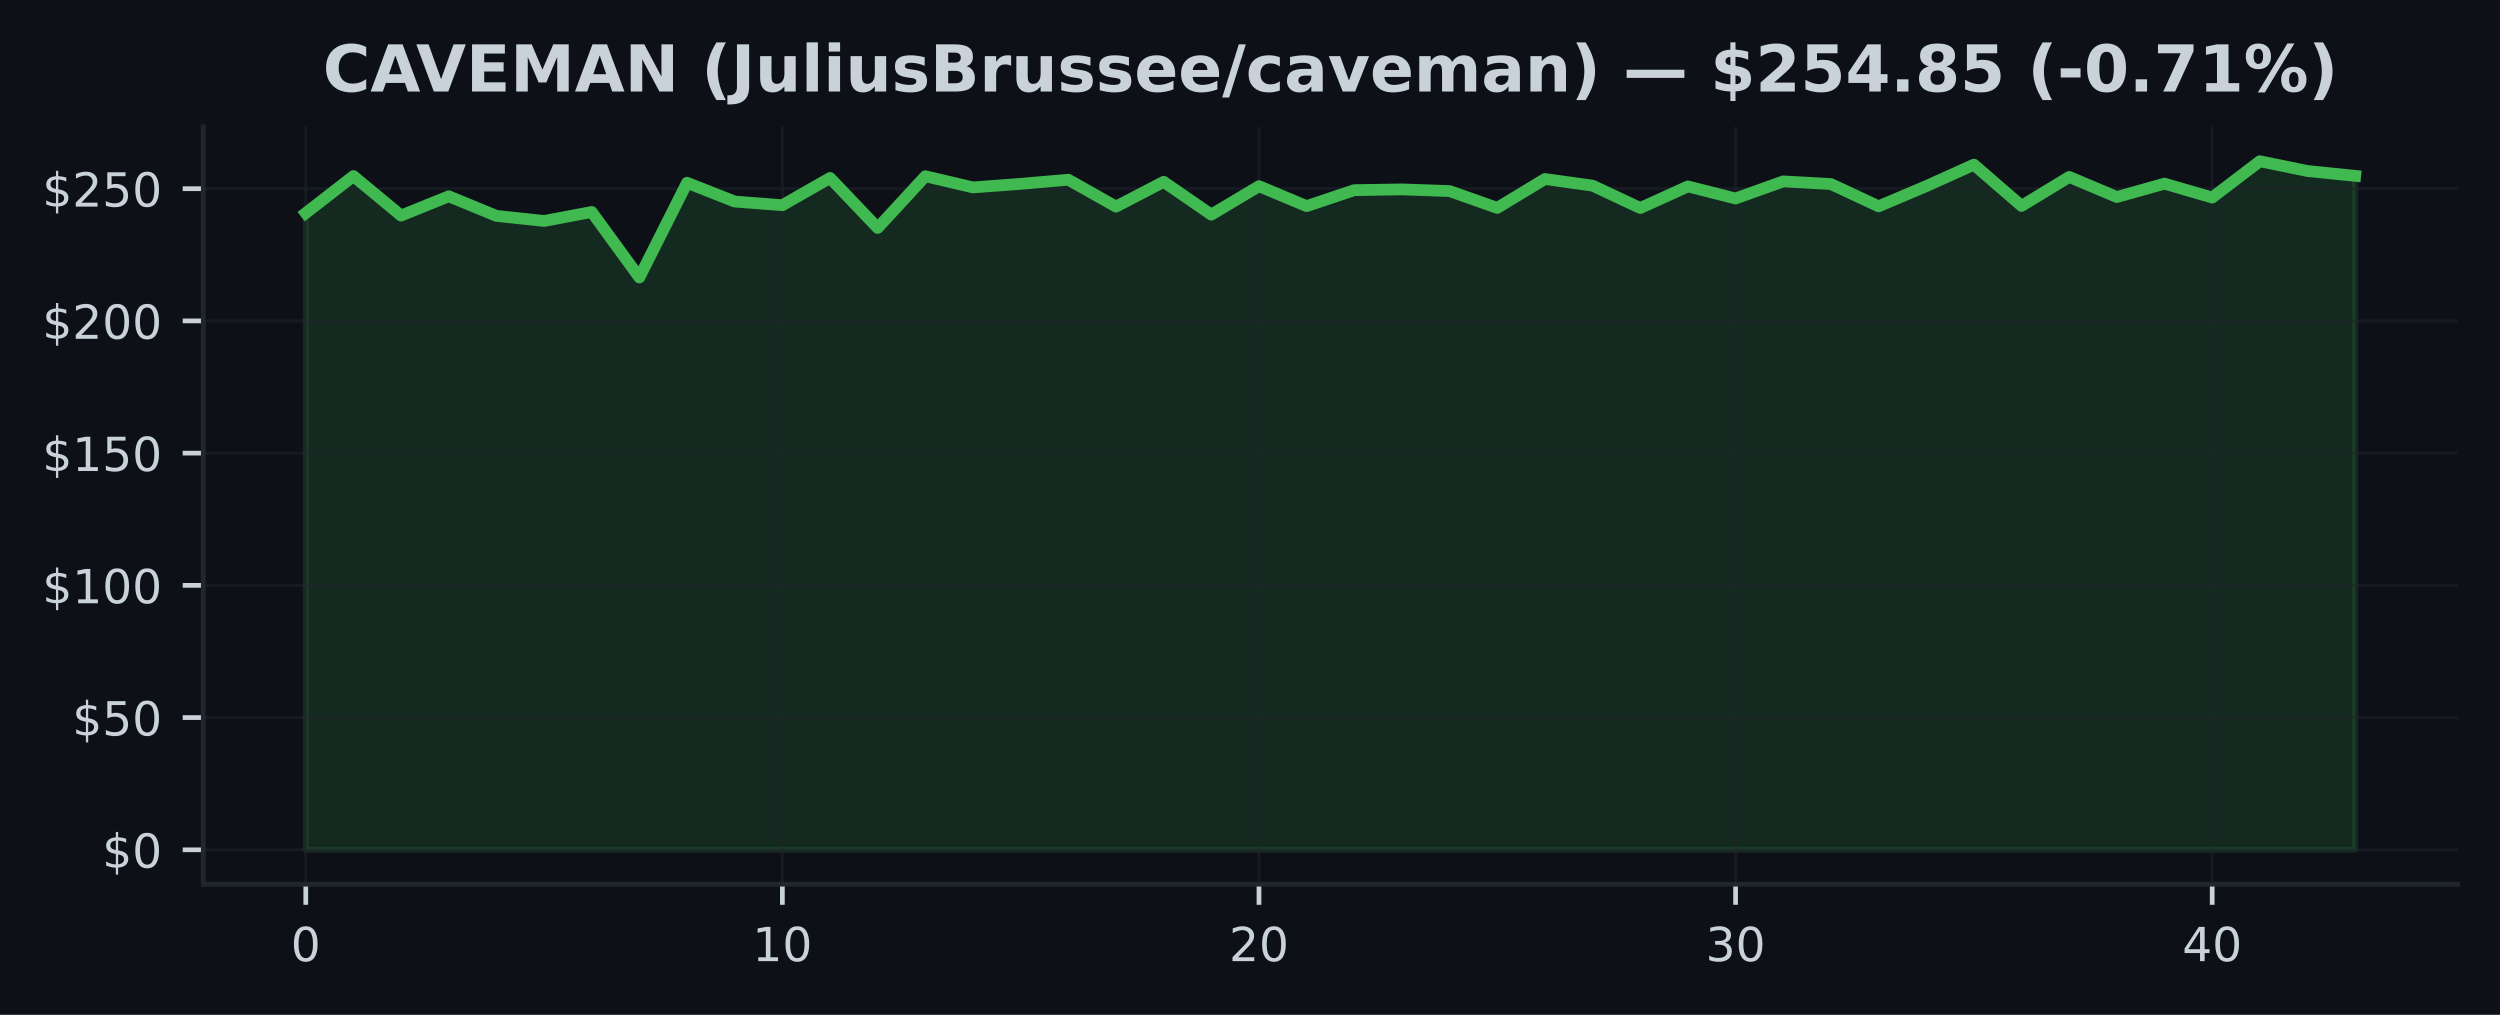
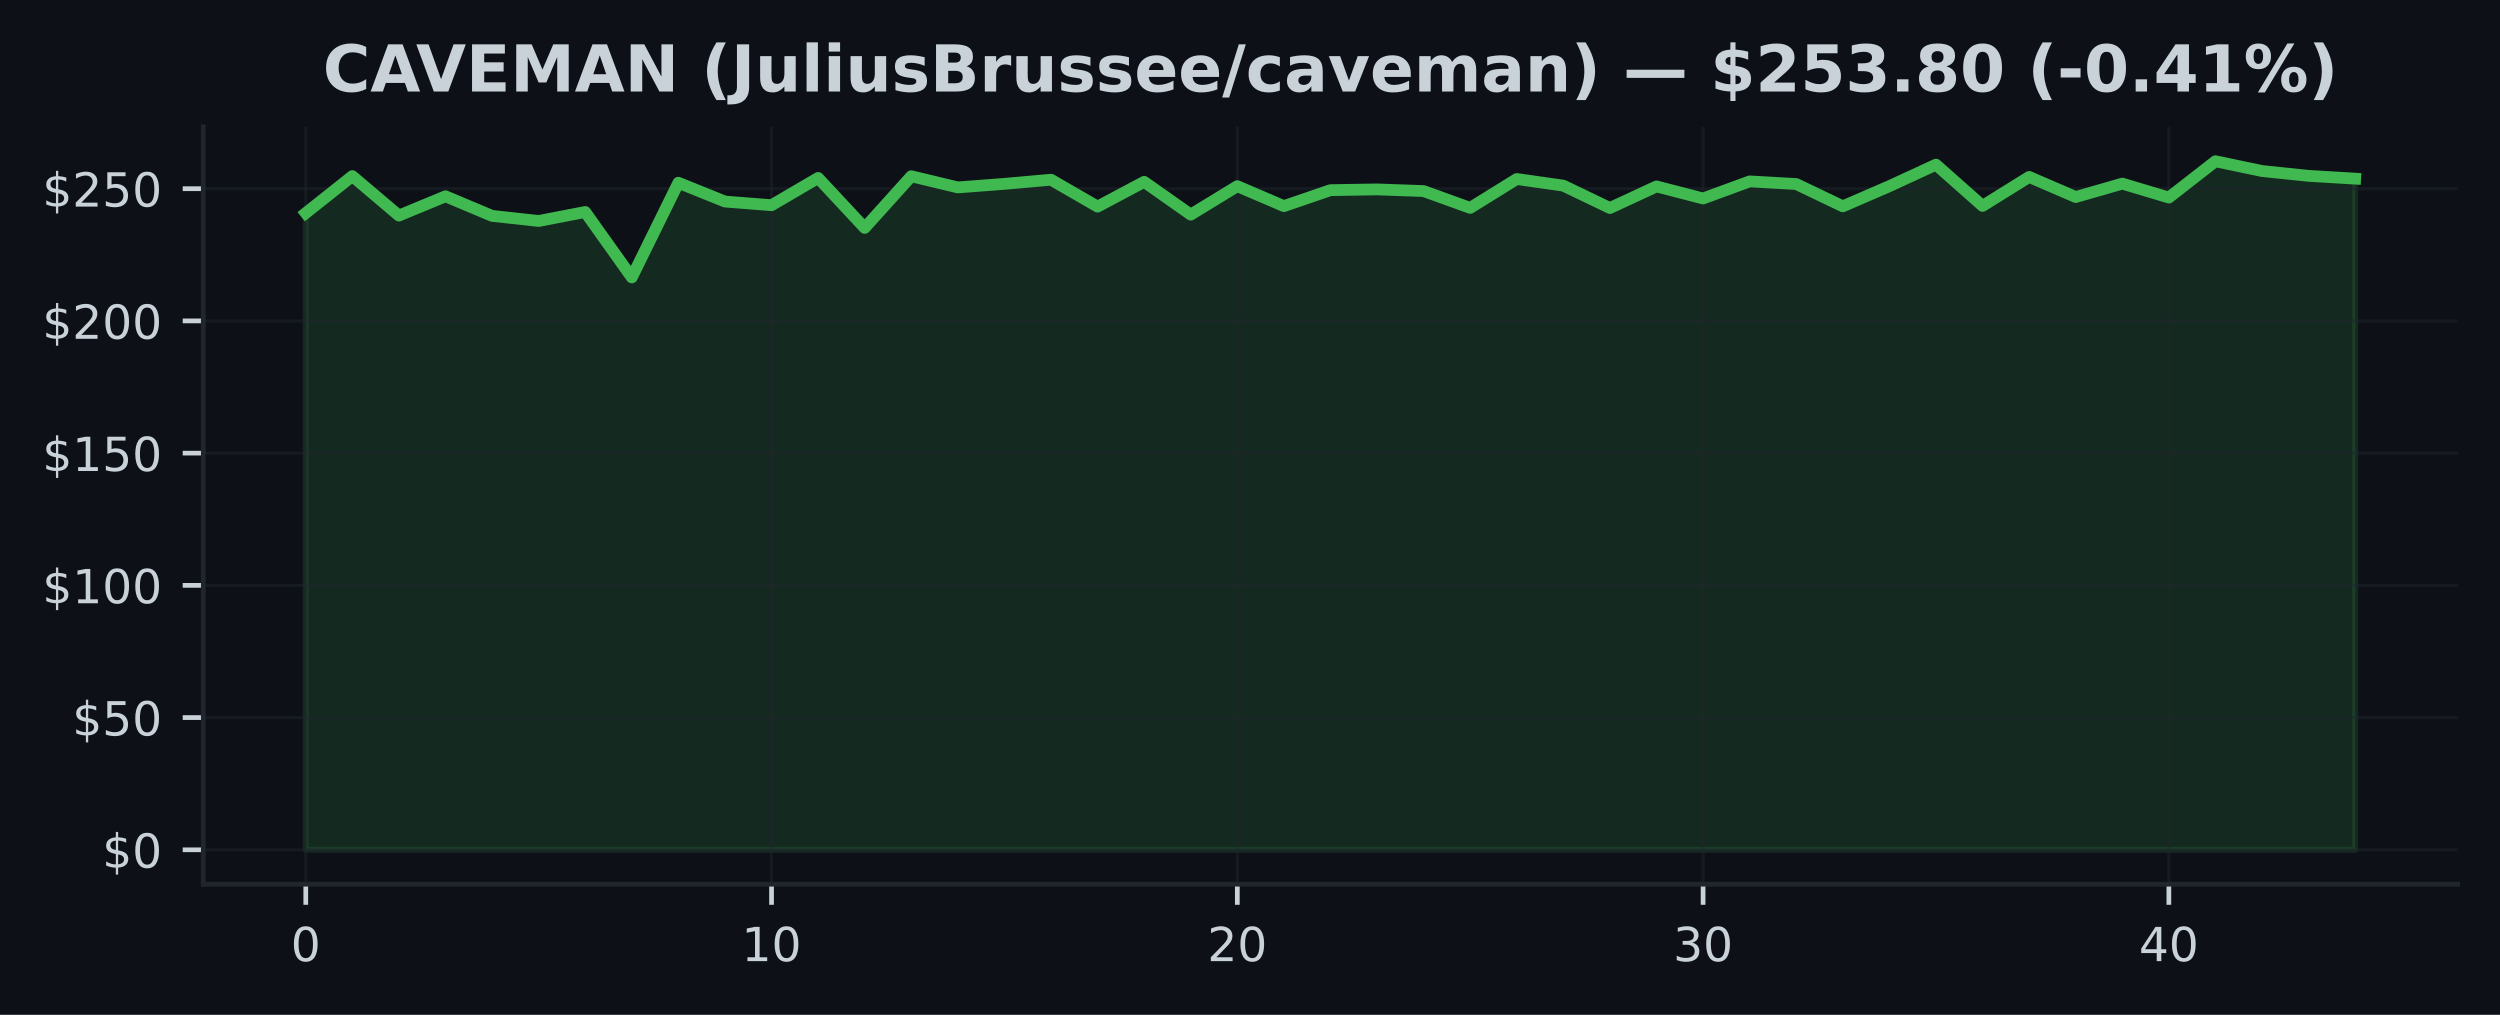
<svg xmlns="http://www.w3.org/2000/svg" xmlns:xlink="http://www.w3.org/1999/xlink" width="425pt" height="172.518pt" viewBox="0 0 425 172.518" version="1.1">
  <defs>
    <style type="text/css">*{stroke-linejoin: round; stroke-linecap: butt}</style>
  </defs>
  <g id="figure_1">
    <g id="patch_1">
      <path d="M 0 172.518  L 425 172.518  L 425 0  L 0 0  z " style="fill: #0d1117" />
    </g>
    <g id="axes_1">
      <g id="patch_2">
        <path d="M 34.56 150.318  L 417.8 150.318  L 417.8 21.558  L 34.56 21.558  z " style="fill: #0d1117" />
      </g>
      <g id="FillBetweenPolyCollection_1">
        <defs>
-           <path id="mc37f4166d0" d="M 51.98 -28.053  L 51.98 -136.296  L 60.082 -142.581  L 68.185 -135.869  L 76.287 -139.151  L 84.389 -135.82  L 92.492 -134.952  L 100.594 -136.48  L 108.696 -125.354  L 116.799 -141.448  L 124.901 -138.256  L 133.003 -137.631  L 141.106 -142.266  L 149.208 -133.774  L 157.31 -142.558  L 165.413 -140.657  L 173.515 -141.264  L 181.617 -141.965  L 189.72 -137.393  L 197.822 -141.605  L 205.924 -136.031  L 214.027 -140.868  L 222.129 -137.478  L 230.231 -140.194  L 238.333 -140.32  L 246.436 -140.036  L 254.538 -137.177  L 262.64 -142.086  L 270.743 -140.958  L 278.845 -137.155  L 286.947 -140.828  L 295.05 -138.778  L 303.152 -141.682  L 311.254 -141.232  L 319.357 -137.442  L 327.459 -140.872  L 335.561 -144.527  L 343.664 -137.514  L 351.766 -142.441  L 359.868 -139.025  L 367.971 -141.3  L 376.073 -138.935  L 384.175 -145.107  L 392.278 -143.444  L 400.38 -142.621  L 400.38 -28.053  L 400.38 -28.053  L 392.278 -28.053  L 384.175 -28.053  L 376.073 -28.053  L 367.971 -28.053  L 359.868 -28.053  L 351.766 -28.053  L 343.664 -28.053  L 335.561 -28.053  L 327.459 -28.053  L 319.357 -28.053  L 311.254 -28.053  L 303.152 -28.053  L 295.05 -28.053  L 286.947 -28.053  L 278.845 -28.053  L 270.743 -28.053  L 262.64 -28.053  L 254.538 -28.053  L 246.436 -28.053  L 238.333 -28.053  L 230.231 -28.053  L 222.129 -28.053  L 214.027 -28.053  L 205.924 -28.053  L 197.822 -28.053  L 189.72 -28.053  L 181.617 -28.053  L 173.515 -28.053  L 165.413 -28.053  L 157.31 -28.053  L 149.208 -28.053  L 141.106 -28.053  L 133.003 -28.053  L 124.901 -28.053  L 116.799 -28.053  L 108.696 -28.053  L 100.594 -28.053  L 92.492 -28.053  L 84.389 -28.053  L 76.287 -28.053  L 68.185 -28.053  L 60.082 -28.053  L 51.98 -28.053  z " style="stroke: #3fb950; stroke-opacity: 0.15" />
+           <path id="m310490e030" d="M 51.98 -28.053  L 51.98 -136.296  L 59.898 -142.581  L 67.816 -135.869  L 75.735 -139.151  L 83.653 -135.82  L 91.571 -134.952  L 99.489 -136.48  L 107.407 -125.354  L 115.325 -141.448  L 123.244 -138.256  L 131.162 -137.631  L 139.08 -142.266  L 146.998 -133.774  L 154.916 -142.558  L 162.835 -140.657  L 170.753 -141.264  L 178.671 -141.965  L 186.589 -137.393  L 194.507 -141.605  L 202.425 -136.031  L 210.344 -140.868  L 218.262 -137.478  L 226.18 -140.194  L 234.098 -140.32  L 242.016 -140.036  L 249.935 -137.177  L 257.853 -142.086  L 265.771 -140.958  L 273.689 -137.155  L 281.607 -140.828  L 289.525 -138.778  L 297.444 -141.682  L 305.362 -141.232  L 313.28 -137.442  L 321.198 -140.872  L 329.116 -144.527  L 337.035 -137.514  L 344.953 -142.441  L 352.871 -139.025  L 360.789 -141.3  L 368.707 -138.935  L 376.625 -145.107  L 384.544 -143.444  L 392.462 -142.621  L 400.38 -142.149  L 400.38 -28.053  L 400.38 -28.053  L 392.462 -28.053  L 384.544 -28.053  L 376.625 -28.053  L 368.707 -28.053  L 360.789 -28.053  L 352.871 -28.053  L 344.953 -28.053  L 337.035 -28.053  L 329.116 -28.053  L 321.198 -28.053  L 313.28 -28.053  L 305.362 -28.053  L 297.444 -28.053  L 289.525 -28.053  L 281.607 -28.053  L 273.689 -28.053  L 265.771 -28.053  L 257.853 -28.053  L 249.935 -28.053  L 242.016 -28.053  L 234.098 -28.053  L 226.18 -28.053  L 218.262 -28.053  L 210.344 -28.053  L 202.425 -28.053  L 194.507 -28.053  L 186.589 -28.053  L 178.671 -28.053  L 170.753 -28.053  L 162.835 -28.053  L 154.916 -28.053  L 146.998 -28.053  L 139.08 -28.053  L 131.162 -28.053  L 123.244 -28.053  L 115.325 -28.053  L 107.407 -28.053  L 99.489 -28.053  L 91.571 -28.053  L 83.653 -28.053  L 75.735 -28.053  L 67.816 -28.053  L 59.898 -28.053  L 51.98 -28.053  z " style="stroke: #3fb950; stroke-opacity: 0.15" />
        </defs>
-         <g clip-path="url(#p68f88122d1)">
-           <use xlink:href="#mc37f4166d0" x="0" y="172.518" style="fill: #3fb950; fill-opacity: 0.15; stroke: #3fb950; stroke-opacity: 0.15" />
+         <g clip-path="url(#p9c5e57d12c)">
+           <use xlink:href="#m310490e030" x="0" y="172.518" style="fill: #3fb950; fill-opacity: 0.15; stroke: #3fb950; stroke-opacity: 0.15" />
        </g>
      </g>
      <g id="matplotlib.axis_1">
        <g id="xtick_1">
          <g id="line2d_1">
-             <path d="M 51.98 150.318  L 51.98 21.558  " clip-path="url(#p68f88122d1)" style="fill: none; stroke: #21262d; stroke-opacity: 0.5; stroke-width: 0.5; stroke-linecap: square" />
+             <path d="M 51.98 150.318  L 51.98 21.558  " clip-path="url(#p9c5e57d12c)" style="fill: none; stroke: #21262d; stroke-opacity: 0.5; stroke-width: 0.5; stroke-linecap: square" />
          </g>
          <g id="line2d_2">
            <defs>
-               <path id="m2f9a1e35f7" d="M 0 0  L 0 3.5  " style="stroke: #c9d1d9; stroke-width: 0.8" />
+               <path id="m7ae4ad31d5" d="M 0 0  L 0 3.5  " style="stroke: #c9d1d9; stroke-width: 0.8" />
            </defs>
            <g>
-               <use xlink:href="#m2f9a1e35f7" x="51.98" y="150.318" style="fill: #c9d1d9; stroke: #c9d1d9; stroke-width: 0.8" />
+               <use xlink:href="#m7ae4ad31d5" x="51.98" y="150.318" style="fill: #c9d1d9; stroke: #c9d1d9; stroke-width: 0.8" />
            </g>
          </g>
          <g id="text_1">
            <g style="fill: #c9d1d9" transform="translate(49.435 163.3964) scale(0.08 -0.08)">
              <defs>
                <path id="DejaVuSans-13" d="M 2034 4250  Q 1547 4250 1301 3770  Q 1056 3291 1056 2328  Q 1056 1369 1301 889  Q 1547 409 2034 409  Q 2525 409 2770 889  Q 3016 1369 3016 2328  Q 3016 3291 2770 3770  Q 2525 4250 2034 4250  z M 2034 4750  Q 2819 4750 3233 4129  Q 3647 3509 3647 2328  Q 3647 1150 3233 529  Q 2819 -91 2034 -91  Q 1250 -91 836 529  Q 422 1150 422 2328  Q 422 3509 836 4129  Q 1250 4750 2034 4750  z " transform="scale(0.015625)" />
              </defs>
              <use xlink:href="#DejaVuSans-13" />
            </g>
          </g>
        </g>
        <g id="xtick_2">
          <g id="line2d_3">
-             <path d="M 133.003 150.318  L 133.003 21.558  " clip-path="url(#p68f88122d1)" style="fill: none; stroke: #21262d; stroke-opacity: 0.5; stroke-width: 0.5; stroke-linecap: square" />
+             <path d="M 131.162 150.318  L 131.162 21.558  " clip-path="url(#p9c5e57d12c)" style="fill: none; stroke: #21262d; stroke-opacity: 0.5; stroke-width: 0.5; stroke-linecap: square" />
          </g>
          <g id="line2d_4">
            <g>
-               <use xlink:href="#m2f9a1e35f7" x="133.003" y="150.318" style="fill: #c9d1d9; stroke: #c9d1d9; stroke-width: 0.8" />
+               <use xlink:href="#m7ae4ad31d5" x="131.162" y="150.318" style="fill: #c9d1d9; stroke: #c9d1d9; stroke-width: 0.8" />
            </g>
          </g>
          <g id="text_2">
-             <g style="fill: #c9d1d9" transform="translate(127.9133 163.3964) scale(0.08 -0.08)">
+             <g style="fill: #c9d1d9" transform="translate(126.0718 163.3964) scale(0.08 -0.08)">
              <defs>
                <path id="DejaVuSans-14" d="M 794 531  L 1825 531  L 1825 4091  L 703 3866  L 703 4441  L 1819 4666  L 2450 4666  L 2450 531  L 3481 531  L 3481 0  L 794 0  L 794 531  z " transform="scale(0.015625)" />
              </defs>
              <use xlink:href="#DejaVuSans-14" />
              <use xlink:href="#DejaVuSans-13" transform="translate(63.625 0)" />
            </g>
          </g>
        </g>
        <g id="xtick_3">
          <g id="line2d_5">
-             <path d="M 214.027 150.318  L 214.027 21.558  " clip-path="url(#p68f88122d1)" style="fill: none; stroke: #21262d; stroke-opacity: 0.5; stroke-width: 0.5; stroke-linecap: square" />
+             <path d="M 210.344 150.318  L 210.344 21.558  " clip-path="url(#p9c5e57d12c)" style="fill: none; stroke: #21262d; stroke-opacity: 0.5; stroke-width: 0.5; stroke-linecap: square" />
          </g>
          <g id="line2d_6">
            <g>
-               <use xlink:href="#m2f9a1e35f7" x="214.027" y="150.318" style="fill: #c9d1d9; stroke: #c9d1d9; stroke-width: 0.8" />
+               <use xlink:href="#m7ae4ad31d5" x="210.344" y="150.318" style="fill: #c9d1d9; stroke: #c9d1d9; stroke-width: 0.8" />
            </g>
          </g>
          <g id="text_3">
-             <g style="fill: #c9d1d9" transform="translate(208.9365 163.3964) scale(0.08 -0.08)">
+             <g style="fill: #c9d1d9" transform="translate(205.2536 163.3964) scale(0.08 -0.08)">
              <defs>
                <path id="DejaVuSans-15" d="M 1228 531  L 3431 531  L 3431 0  L 469 0  L 469 531  Q 828 903 1448 1529  Q 2069 2156 2228 2338  Q 2531 2678 2651 2914  Q 2772 3150 2772 3378  Q 2772 3750 2511 3984  Q 2250 4219 1831 4219  Q 1534 4219 1204 4116  Q 875 4013 500 3803  L 500 4441  Q 881 4594 1212 4672  Q 1544 4750 1819 4750  Q 2544 4750 2975 4387  Q 3406 4025 3406 3419  Q 3406 3131 3298 2873  Q 3191 2616 2906 2266  Q 2828 2175 2409 1742  Q 1991 1309 1228 531  z " transform="scale(0.015625)" />
              </defs>
              <use xlink:href="#DejaVuSans-15" />
              <use xlink:href="#DejaVuSans-13" transform="translate(63.625 0)" />
            </g>
          </g>
        </g>
        <g id="xtick_4">
          <g id="line2d_7">
-             <path d="M 295.05 150.318  L 295.05 21.558  " clip-path="url(#p68f88122d1)" style="fill: none; stroke: #21262d; stroke-opacity: 0.5; stroke-width: 0.5; stroke-linecap: square" />
+             <path d="M 289.525 150.318  L 289.525 21.558  " clip-path="url(#p9c5e57d12c)" style="fill: none; stroke: #21262d; stroke-opacity: 0.5; stroke-width: 0.5; stroke-linecap: square" />
          </g>
          <g id="line2d_8">
            <g>
-               <use xlink:href="#m2f9a1e35f7" x="295.05" y="150.318" style="fill: #c9d1d9; stroke: #c9d1d9; stroke-width: 0.8" />
+               <use xlink:href="#m7ae4ad31d5" x="289.525" y="150.318" style="fill: #c9d1d9; stroke: #c9d1d9; stroke-width: 0.8" />
            </g>
          </g>
          <g id="text_4">
-             <g style="fill: #c9d1d9" transform="translate(289.9598 163.3964) scale(0.08 -0.08)">
+             <g style="fill: #c9d1d9" transform="translate(284.4355 163.3964) scale(0.08 -0.08)">
              <defs>
                <path id="DejaVuSans-16" d="M 2597 2516  Q 3050 2419 3304 2112  Q 3559 1806 3559 1356  Q 3559 666 3084 287  Q 2609 -91 1734 -91  Q 1441 -91 1130 -33  Q 819 25 488 141  L 488 750  Q 750 597 1062 519  Q 1375 441 1716 441  Q 2309 441 2620 675  Q 2931 909 2931 1356  Q 2931 1769 2642 2001  Q 2353 2234 1838 2234  L 1294 2234  L 1294 2753  L 1863 2753  Q 2328 2753 2575 2939  Q 2822 3125 2822 3475  Q 2822 3834 2567 4026  Q 2313 4219 1838 4219  Q 1578 4219 1281 4162  Q 984 4106 628 3988  L 628 4550  Q 988 4650 1302 4700  Q 1616 4750 1894 4750  Q 2613 4750 3031 4423  Q 3450 4097 3450 3541  Q 3450 3153 3228 2886  Q 3006 2619 2597 2516  z " transform="scale(0.015625)" />
              </defs>
              <use xlink:href="#DejaVuSans-16" />
              <use xlink:href="#DejaVuSans-13" transform="translate(63.625 0)" />
            </g>
          </g>
        </g>
        <g id="xtick_5">
          <g id="line2d_9">
-             <path d="M 376.073 150.318  L 376.073 21.558  " clip-path="url(#p68f88122d1)" style="fill: none; stroke: #21262d; stroke-opacity: 0.5; stroke-width: 0.5; stroke-linecap: square" />
+             <path d="M 368.707 150.318  L 368.707 21.558  " clip-path="url(#p9c5e57d12c)" style="fill: none; stroke: #21262d; stroke-opacity: 0.5; stroke-width: 0.5; stroke-linecap: square" />
          </g>
          <g id="line2d_10">
            <g>
-               <use xlink:href="#m2f9a1e35f7" x="376.073" y="150.318" style="fill: #c9d1d9; stroke: #c9d1d9; stroke-width: 0.8" />
+               <use xlink:href="#m7ae4ad31d5" x="368.707" y="150.318" style="fill: #c9d1d9; stroke: #c9d1d9; stroke-width: 0.8" />
            </g>
          </g>
          <g id="text_5">
-             <g style="fill: #c9d1d9" transform="translate(370.983 163.3964) scale(0.08 -0.08)">
+             <g style="fill: #c9d1d9" transform="translate(363.6173 163.3964) scale(0.08 -0.08)">
              <defs>
                <path id="DejaVuSans-17" d="M 2419 4116  L 825 1625  L 2419 1625  L 2419 4116  z M 2253 4666  L 3047 4666  L 3047 1625  L 3713 1625  L 3713 1100  L 3047 1100  L 3047 0  L 2419 0  L 2419 1100  L 313 1100  L 313 1709  L 2253 4666  z " transform="scale(0.015625)" />
              </defs>
              <use xlink:href="#DejaVuSans-17" />
              <use xlink:href="#DejaVuSans-13" transform="translate(63.625 0)" />
            </g>
          </g>
        </g>
      </g>
      <g id="matplotlib.axis_2">
        <g id="ytick_1">
          <g id="line2d_11">
-             <path d="M 34.56 144.466  L 417.8 144.466  " clip-path="url(#p68f88122d1)" style="fill: none; stroke: #21262d; stroke-opacity: 0.5; stroke-width: 0.5; stroke-linecap: square" />
+             <path d="M 34.56 144.466  L 417.8 144.466  " clip-path="url(#p9c5e57d12c)" style="fill: none; stroke: #21262d; stroke-opacity: 0.5; stroke-width: 0.5; stroke-linecap: square" />
          </g>
          <g id="line2d_12">
            <defs>
-               <path id="m5050482c57" d="M 0 0  L -3.5 0  " style="stroke: #c9d1d9; stroke-width: 0.8" />
+               <path id="ma786eba307" d="M 0 0  L -3.5 0  " style="stroke: #c9d1d9; stroke-width: 0.8" />
            </defs>
            <g>
-               <use xlink:href="#m5050482c57" x="34.56" y="144.466" style="fill: #c9d1d9; stroke: #c9d1d9; stroke-width: 0.8" />
+               <use xlink:href="#ma786eba307" x="34.56" y="144.466" style="fill: #c9d1d9; stroke: #c9d1d9; stroke-width: 0.8" />
            </g>
          </g>
          <g id="text_6">
            <g style="fill: #c9d1d9" transform="translate(17.38 147.5049) scale(0.08 -0.08)">
              <defs>
                <path id="DejaVuSans-7" d="M 2163 -941  L 1850 -941  L 1847 0  Q 1519 6 1191 76  Q 863 147 531 288  L 531 850  Q 850 650 1176 548  Q 1503 447 1850 444  L 1850 1869  Q 1159 1981 845 2250  Q 531 2519 531 2988  Q 531 3497 872 3790  Q 1213 4084 1850 4128  L 1850 4863  L 2163 4863  L 2163 4138  Q 2453 4125 2725 4076  Q 2997 4028 3256 3944  L 3256 3397  Q 2997 3528 2723 3600  Q 2450 3672 2163 3684  L 2163 2350  Q 2872 2241 3206 1959  Q 3541 1678 3541 1191  Q 3541 663 3186 358  Q 2831 53 2163 6  L 2163 -941  z M 1850 2406  L 1850 3688  Q 1488 3647 1297 3481  Q 1106 3316 1106 3041  Q 1106 2772 1282 2622  Q 1459 2472 1850 2406  z M 2163 1806  L 2163 453  Q 2559 506 2761 678  Q 2963 850 2963 1131  Q 2963 1406 2770 1568  Q 2578 1731 2163 1806  z " transform="scale(0.015625)" />
              </defs>
              <use xlink:href="#DejaVuSans-7" />
              <use xlink:href="#DejaVuSans-13" transform="translate(63.625 0)" />
            </g>
          </g>
        </g>
        <g id="ytick_2">
          <g id="line2d_13">
-             <path d="M 34.56 121.988  L 417.8 121.988  " clip-path="url(#p68f88122d1)" style="fill: none; stroke: #21262d; stroke-opacity: 0.5; stroke-width: 0.5; stroke-linecap: square" />
+             <path d="M 34.56 121.988  L 417.8 121.988  " clip-path="url(#p9c5e57d12c)" style="fill: none; stroke: #21262d; stroke-opacity: 0.5; stroke-width: 0.5; stroke-linecap: square" />
          </g>
          <g id="line2d_14">
            <g>
-               <use xlink:href="#m5050482c57" x="34.56" y="121.988" style="fill: #c9d1d9; stroke: #c9d1d9; stroke-width: 0.8" />
+               <use xlink:href="#ma786eba307" x="34.56" y="121.988" style="fill: #c9d1d9; stroke: #c9d1d9; stroke-width: 0.8" />
            </g>
          </g>
          <g id="text_7">
            <g style="fill: #c9d1d9" transform="translate(12.29 125.0273) scale(0.08 -0.08)">
              <defs>
                <path id="DejaVuSans-18" d="M 691 4666  L 3169 4666  L 3169 4134  L 1269 4134  L 1269 2991  Q 1406 3038 1543 3061  Q 1681 3084 1819 3084  Q 2600 3084 3056 2656  Q 3513 2228 3513 1497  Q 3513 744 3044 326  Q 2575 -91 1722 -91  Q 1428 -91 1123 -41  Q 819 9 494 109  L 494 744  Q 775 591 1075 516  Q 1375 441 1709 441  Q 2250 441 2565 725  Q 2881 1009 2881 1497  Q 2881 1984 2565 2268  Q 2250 2553 1709 2553  Q 1456 2553 1204 2497  Q 953 2441 691 2322  L 691 4666  z " transform="scale(0.015625)" />
              </defs>
              <use xlink:href="#DejaVuSans-7" />
              <use xlink:href="#DejaVuSans-18" transform="translate(63.625 0)" />
              <use xlink:href="#DejaVuSans-13" transform="translate(127.25 0)" />
            </g>
          </g>
        </g>
        <g id="ytick_3">
          <g id="line2d_15">
-             <path d="M 34.56 99.51  L 417.8 99.51  " clip-path="url(#p68f88122d1)" style="fill: none; stroke: #21262d; stroke-opacity: 0.5; stroke-width: 0.5; stroke-linecap: square" />
+             <path d="M 34.56 99.51  L 417.8 99.51  " clip-path="url(#p9c5e57d12c)" style="fill: none; stroke: #21262d; stroke-opacity: 0.5; stroke-width: 0.5; stroke-linecap: square" />
          </g>
          <g id="line2d_16">
            <g>
-               <use xlink:href="#m5050482c57" x="34.56" y="99.51" style="fill: #c9d1d9; stroke: #c9d1d9; stroke-width: 0.8" />
+               <use xlink:href="#ma786eba307" x="34.56" y="99.51" style="fill: #c9d1d9; stroke: #c9d1d9; stroke-width: 0.8" />
            </g>
          </g>
          <g id="text_8">
            <g style="fill: #c9d1d9" transform="translate(7.2 102.5497) scale(0.08 -0.08)">
              <use xlink:href="#DejaVuSans-7" />
              <use xlink:href="#DejaVuSans-14" transform="translate(63.625 0)" />
              <use xlink:href="#DejaVuSans-13" transform="translate(127.25 0)" />
              <use xlink:href="#DejaVuSans-13" transform="translate(190.875 0)" />
            </g>
          </g>
        </g>
        <g id="ytick_4">
          <g id="line2d_17">
-             <path d="M 34.56 77.033  L 417.8 77.033  " clip-path="url(#p68f88122d1)" style="fill: none; stroke: #21262d; stroke-opacity: 0.5; stroke-width: 0.5; stroke-linecap: square" />
+             <path d="M 34.56 77.033  L 417.8 77.033  " clip-path="url(#p9c5e57d12c)" style="fill: none; stroke: #21262d; stroke-opacity: 0.5; stroke-width: 0.5; stroke-linecap: square" />
          </g>
          <g id="line2d_18">
            <g>
-               <use xlink:href="#m5050482c57" x="34.56" y="77.033" style="fill: #c9d1d9; stroke: #c9d1d9; stroke-width: 0.8" />
+               <use xlink:href="#ma786eba307" x="34.56" y="77.033" style="fill: #c9d1d9; stroke: #c9d1d9; stroke-width: 0.8" />
            </g>
          </g>
          <g id="text_9">
            <g style="fill: #c9d1d9" transform="translate(7.2 80.07202) scale(0.08 -0.08)">
              <use xlink:href="#DejaVuSans-7" />
              <use xlink:href="#DejaVuSans-14" transform="translate(63.625 0)" />
              <use xlink:href="#DejaVuSans-18" transform="translate(127.25 0)" />
              <use xlink:href="#DejaVuSans-13" transform="translate(190.875 0)" />
            </g>
          </g>
        </g>
        <g id="ytick_5">
          <g id="line2d_19">
-             <path d="M 34.56 54.555  L 417.8 54.555  " clip-path="url(#p68f88122d1)" style="fill: none; stroke: #21262d; stroke-opacity: 0.5; stroke-width: 0.5; stroke-linecap: square" />
+             <path d="M 34.56 54.555  L 417.8 54.555  " clip-path="url(#p9c5e57d12c)" style="fill: none; stroke: #21262d; stroke-opacity: 0.5; stroke-width: 0.5; stroke-linecap: square" />
          </g>
          <g id="line2d_20">
            <g>
-               <use xlink:href="#m5050482c57" x="34.56" y="54.555" style="fill: #c9d1d9; stroke: #c9d1d9; stroke-width: 0.8" />
+               <use xlink:href="#ma786eba307" x="34.56" y="54.555" style="fill: #c9d1d9; stroke: #c9d1d9; stroke-width: 0.8" />
            </g>
          </g>
          <g id="text_10">
            <g style="fill: #c9d1d9" transform="translate(7.2 57.59438) scale(0.08 -0.08)">
              <use xlink:href="#DejaVuSans-7" />
              <use xlink:href="#DejaVuSans-15" transform="translate(63.625 0)" />
              <use xlink:href="#DejaVuSans-13" transform="translate(127.25 0)" />
              <use xlink:href="#DejaVuSans-13" transform="translate(190.875 0)" />
            </g>
          </g>
        </g>
        <g id="ytick_6">
          <g id="line2d_21">
-             <path d="M 34.56 32.077  L 417.8 32.077  " clip-path="url(#p68f88122d1)" style="fill: none; stroke: #21262d; stroke-opacity: 0.5; stroke-width: 0.5; stroke-linecap: square" />
+             <path d="M 34.56 32.077  L 417.8 32.077  " clip-path="url(#p9c5e57d12c)" style="fill: none; stroke: #21262d; stroke-opacity: 0.5; stroke-width: 0.5; stroke-linecap: square" />
          </g>
          <g id="line2d_22">
            <g>
-               <use xlink:href="#m5050482c57" x="34.56" y="32.077" style="fill: #c9d1d9; stroke: #c9d1d9; stroke-width: 0.8" />
+               <use xlink:href="#ma786eba307" x="34.56" y="32.077" style="fill: #c9d1d9; stroke: #c9d1d9; stroke-width: 0.8" />
            </g>
          </g>
          <g id="text_11">
            <g style="fill: #c9d1d9" transform="translate(7.2 35.11674) scale(0.08 -0.08)">
              <use xlink:href="#DejaVuSans-7" />
              <use xlink:href="#DejaVuSans-15" transform="translate(63.625 0)" />
              <use xlink:href="#DejaVuSans-18" transform="translate(127.25 0)" />
              <use xlink:href="#DejaVuSans-13" transform="translate(190.875 0)" />
            </g>
          </g>
        </g>
      </g>
      <g id="line2d_23">
-         <path d="M 51.98 36.222  L 60.082 29.937  L 68.185 36.649  L 76.287 33.368  L 84.389 36.699  L 92.492 37.566  L 100.594 36.038  L 108.696 47.164  L 116.799 31.07  L 124.901 34.262  L 133.003 34.887  L 141.106 30.252  L 149.208 38.744  L 157.31 29.96  L 165.413 31.862  L 173.515 31.255  L 181.617 30.553  L 189.72 35.125  L 197.822 30.913  L 205.924 36.487  L 214.027 31.65  L 222.129 35.04  L 230.231 32.325  L 238.333 32.199  L 246.436 32.482  L 254.538 35.341  L 262.64 30.432  L 270.743 31.56  L 278.845 35.364  L 286.947 31.691  L 295.05 33.741  L 303.152 30.837  L 311.254 31.286  L 319.357 35.076  L 327.459 31.646  L 335.561 27.991  L 343.664 35.004  L 351.766 30.077  L 359.868 33.493  L 367.971 31.219  L 376.073 33.583  L 384.175 27.411  L 392.278 29.074  L 400.38 29.897  " clip-path="url(#p68f88122d1)" style="fill: none; stroke: #3fb950; stroke-width: 2; stroke-linecap: square" />
+         <path d="M 51.98 36.222  L 59.898 29.937  L 67.816 36.649  L 75.735 33.368  L 83.653 36.699  L 91.571 37.566  L 99.489 36.038  L 107.407 47.164  L 115.325 31.07  L 123.244 34.262  L 131.162 34.887  L 139.08 30.252  L 146.998 38.744  L 154.916 29.96  L 162.835 31.862  L 170.753 31.255  L 178.671 30.553  L 186.589 35.125  L 194.507 30.913  L 202.425 36.487  L 210.344 31.65  L 218.262 35.04  L 226.18 32.325  L 234.098 32.199  L 242.016 32.482  L 249.935 35.341  L 257.853 30.432  L 265.771 31.56  L 273.689 35.364  L 281.607 31.691  L 289.525 33.741  L 297.444 30.837  L 305.362 31.286  L 313.28 35.076  L 321.198 31.646  L 329.116 27.991  L 337.035 35.004  L 344.953 30.077  L 352.871 33.493  L 360.789 31.219  L 368.707 33.583  L 376.625 27.411  L 384.544 29.074  L 392.462 29.897  L 400.38 30.369  " clip-path="url(#p9c5e57d12c)" style="fill: none; stroke: #3fb950; stroke-width: 2; stroke-linecap: square" />
      </g>
      <g id="patch_3">
        <path d="M 34.56 150.318  L 34.56 21.558  " style="fill: none; stroke: #21262d; stroke-width: 0.8; stroke-linejoin: miter; stroke-linecap: square" />
      </g>
      <g id="patch_4">
        <path d="M 34.56 150.318  L 417.8 150.318  " style="fill: none; stroke: #21262d; stroke-width: 0.8; stroke-linejoin: miter; stroke-linecap: square" />
      </g>
      <g id="text_12">
        <g style="fill: #c9d1d9" transform="translate(54.88336 15.55828) scale(0.11 -0.11)">
          <defs>
            <path id="DejaVuSans-Bold-26" d="M 4288 256  Q 3956 84 3597 -3  Q 3238 -91 2847 -91  Q 1681 -91 1000 561  Q 319 1213 319 2328  Q 319 3447 1000 4098  Q 1681 4750 2847 4750  Q 3238 4750 3597 4662  Q 3956 4575 4288 4403  L 4288 3438  Q 3953 3666 3628 3772  Q 3303 3878 2944 3878  Q 2300 3878 1931 3465  Q 1563 3053 1563 2328  Q 1563 1606 1931 1193  Q 2300 781 2944 781  Q 3303 781 3628 887  Q 3953 994 4288 1222  L 4288 256  z " transform="scale(0.015625)" />
            <path id="DejaVuSans-Bold-24" d="M 3419 850  L 1538 850  L 1241 0  L 31 0  L 1759 4666  L 3194 4666  L 4922 0  L 3713 0  L 3419 850  z M 1838 1716  L 3116 1716  L 2478 3572  L 1838 1716  z " transform="scale(0.015625)" />
            <path id="DejaVuSans-Bold-39" d="M 31 4666  L 1241 4666  L 2478 1222  L 3713 4666  L 4922 4666  L 3194 0  L 1759 0  L 31 4666  z " transform="scale(0.015625)" />
            <path id="DejaVuSans-Bold-28" d="M 588 4666  L 3834 4666  L 3834 3756  L 1791 3756  L 1791 2888  L 3713 2888  L 3713 1978  L 1791 1978  L 1791 909  L 3903 909  L 3903 0  L 588 0  L 588 4666  z " transform="scale(0.015625)" />
            <path id="DejaVuSans-Bold-30" d="M 588 4666  L 2119 4666  L 3181 2169  L 4250 4666  L 5778 4666  L 5778 0  L 4641 0  L 4641 3413  L 3566 897  L 2803 897  L 1728 3413  L 1728 0  L 588 0  L 588 4666  z " transform="scale(0.015625)" />
            <path id="DejaVuSans-Bold-31" d="M 588 4666  L 1931 4666  L 3628 1466  L 3628 4666  L 4769 4666  L 4769 0  L 3425 0  L 1728 3200  L 1728 0  L 588 0  L 588 4666  z " transform="scale(0.015625)" />
            <path id="DejaVuSans-Bold-3" transform="scale(0.015625)" />
            <path id="DejaVuSans-Bold-b" d="M 2413 -844  L 1484 -844  Q 1006 -72 778 623  Q 550 1319 550 2003  Q 550 2688 779 3389  Q 1009 4091 1484 4856  L 2413 4856  Q 2013 4116 1813 3408  Q 1613 2700 1613 2009  Q 1613 1319 1811 609  Q 2009 -100 2413 -844  z " transform="scale(0.015625)" />
            <path id="DejaVuSans-Bold-2d" d="M 588 4666  L 1791 4666  L 1791 453  Q 1791 -419 1317 -850  Q 844 -1281 -116 -1281  L -359 -1281  L -359 -372  L -172 -372  Q 203 -372 395 -162  Q 588 47 588 453  L 588 4666  z " transform="scale(0.015625)" />
            <path id="DejaVuSans-Bold-58" d="M 500 1363  L 500 3500  L 1625 3500  L 1625 3150  Q 1625 2866 1622 2436  Q 1619 2006 1619 1863  Q 1619 1441 1641 1255  Q 1663 1069 1716 984  Q 1784 875 1895 815  Q 2006 756 2150 756  Q 2500 756 2700 1025  Q 2900 1294 2900 1772  L 2900 3500  L 4019 3500  L 4019 0  L 2900 0  L 2900 506  Q 2647 200 2364 54  Q 2081 -91 1741 -91  Q 1134 -91 817 281  Q 500 653 500 1363  z " transform="scale(0.015625)" />
            <path id="DejaVuSans-Bold-4f" d="M 538 4863  L 1656 4863  L 1656 0  L 538 0  L 538 4863  z " transform="scale(0.015625)" />
            <path id="DejaVuSans-Bold-4c" d="M 538 3500  L 1656 3500  L 1656 0  L 538 0  L 538 3500  z M 538 4863  L 1656 4863  L 1656 3950  L 538 3950  L 538 4863  z " transform="scale(0.015625)" />
            <path id="DejaVuSans-Bold-56" d="M 3272 3391  L 3272 2541  Q 2913 2691 2578 2766  Q 2244 2841 1947 2841  Q 1628 2841 1473 2761  Q 1319 2681 1319 2516  Q 1319 2381 1436 2309  Q 1553 2238 1856 2203  L 2053 2175  Q 2913 2066 3209 1816  Q 3506 1566 3506 1031  Q 3506 472 3093 190  Q 2681 -91 1863 -91  Q 1516 -91 1145 -36  Q 775 19 384 128  L 384 978  Q 719 816 1070 734  Q 1422 653 1784 653  Q 2113 653 2278 743  Q 2444 834 2444 1013  Q 2444 1163 2330 1236  Q 2216 1309 1875 1350  L 1678 1375  Q 931 1469 631 1722  Q 331 1975 331 2491  Q 331 3047 712 3315  Q 1094 3584 1881 3584  Q 2191 3584 2531 3537  Q 2872 3491 3272 3391  z " transform="scale(0.015625)" />
            <path id="DejaVuSans-Bold-25" d="M 2456 2859  Q 2741 2859 2887 2984  Q 3034 3109 3034 3353  Q 3034 3594 2887 3720  Q 2741 3847 2456 3847  L 1791 3847  L 1791 2859  L 2456 2859  z M 2497 819  Q 2859 819 3042 972  Q 3225 1125 3225 1434  Q 3225 1738 3044 1889  Q 2863 2041 2497 2041  L 1791 2041  L 1791 819  L 2497 819  z M 3616 2497  Q 4003 2384 4215 2081  Q 4428 1778 4428 1338  Q 4428 663 3972 331  Q 3516 0 2584 0  L 588 0  L 588 4666  L 2394 4666  Q 3366 4666 3802 4372  Q 4238 4078 4238 3431  Q 4238 3091 4078 2852  Q 3919 2613 3616 2497  z " transform="scale(0.015625)" />
            <path id="DejaVuSans-Bold-55" d="M 3138 2547  Q 2991 2616 2845 2648  Q 2700 2681 2553 2681  Q 2122 2681 1889 2404  Q 1656 2128 1656 1613  L 1656 0  L 538 0  L 538 3500  L 1656 3500  L 1656 2925  Q 1872 3269 2151 3426  Q 2431 3584 2822 3584  Q 2878 3584 2943 3579  Q 3009 3575 3134 3559  L 3138 2547  z " transform="scale(0.015625)" />
            <path id="DejaVuSans-Bold-48" d="M 4031 1759  L 4031 1441  L 1416 1441  Q 1456 1047 1700 850  Q 1944 653 2381 653  Q 2734 653 3104 758  Q 3475 863 3866 1075  L 3866 213  Q 3469 63 3072 -14  Q 2675 -91 2278 -91  Q 1328 -91 801 392  Q 275 875 275 1747  Q 275 2603 792 3093  Q 1309 3584 2216 3584  Q 3041 3584 3536 3087  Q 4031 2591 4031 1759  z M 2881 2131  Q 2881 2450 2695 2645  Q 2509 2841 2209 2841  Q 1884 2841 1681 2658  Q 1478 2475 1428 2131  L 2881 2131  z " transform="scale(0.015625)" />
            <path id="DejaVuSans-Bold-12" d="M 1644 4666  L 2338 4666  L 691 -594  L 0 -594  L 1644 4666  z " transform="scale(0.015625)" />
            <path id="DejaVuSans-Bold-46" d="M 3366 3391  L 3366 2478  Q 3138 2634 2908 2709  Q 2678 2784 2431 2784  Q 1963 2784 1702 2511  Q 1441 2238 1441 1747  Q 1441 1256 1702 982  Q 1963 709 2431 709  Q 2694 709 2930 787  Q 3166 866 3366 1019  L 3366 103  Q 3103 6 2833 -42  Q 2563 -91 2291 -91  Q 1344 -91 809 395  Q 275 881 275 1747  Q 275 2613 809 3098  Q 1344 3584 2291 3584  Q 2566 3584 2833 3536  Q 3100 3488 3366 3391  z " transform="scale(0.015625)" />
            <path id="DejaVuSans-Bold-44" d="M 2106 1575  Q 1756 1575 1579 1456  Q 1403 1338 1403 1106  Q 1403 894 1545 773  Q 1688 653 1941 653  Q 2256 653 2472 879  Q 2688 1106 2688 1447  L 2688 1575  L 2106 1575  z M 3816 1997  L 3816 0  L 2688 0  L 2688 519  Q 2463 200 2181 54  Q 1900 -91 1497 -91  Q 953 -91 614 226  Q 275 544 275 1050  Q 275 1666 698 1953  Q 1122 2241 2028 2241  L 2688 2241  L 2688 2328  Q 2688 2594 2478 2717  Q 2269 2841 1825 2841  Q 1466 2841 1156 2769  Q 847 2697 581 2553  L 581 3406  Q 941 3494 1303 3539  Q 1666 3584 2028 3584  Q 2975 3584 3395 3211  Q 3816 2838 3816 1997  z " transform="scale(0.015625)" />
            <path id="DejaVuSans-Bold-59" d="M 97 3500  L 1216 3500  L 2088 1081  L 2956 3500  L 4078 3500  L 2700 0  L 1472 0  L 97 3500  z " transform="scale(0.015625)" />
            <path id="DejaVuSans-Bold-50" d="M 3781 2919  Q 3994 3244 4286 3414  Q 4578 3584 4928 3584  Q 5531 3584 5847 3212  Q 6163 2841 6163 2131  L 6163 0  L 5038 0  L 5038 1825  Q 5041 1866 5042 1909  Q 5044 1953 5044 2034  Q 5044 2406 4934 2573  Q 4825 2741 4581 2741  Q 4263 2741 4089 2478  Q 3916 2216 3909 1719  L 3909 0  L 2784 0  L 2784 1825  Q 2784 2406 2684 2573  Q 2584 2741 2328 2741  Q 2006 2741 1831 2477  Q 1656 2213 1656 1722  L 1656 0  L 531 0  L 531 3500  L 1656 3500  L 1656 2988  Q 1863 3284 2130 3434  Q 2397 3584 2719 3584  Q 3081 3584 3359 3409  Q 3638 3234 3781 2919  z " transform="scale(0.015625)" />
            <path id="DejaVuSans-Bold-51" d="M 4056 2131  L 4056 0  L 2931 0  L 2931 347  L 2931 1631  Q 2931 2084 2911 2256  Q 2891 2428 2841 2509  Q 2775 2619 2662 2680  Q 2550 2741 2406 2741  Q 2056 2741 1856 2470  Q 1656 2200 1656 1722  L 1656 0  L 538 0  L 538 3500  L 1656 3500  L 1656 2988  Q 1909 3294 2193 3439  Q 2478 3584 2822 3584  Q 3428 3584 3742 3212  Q 4056 2841 4056 2131  z " transform="scale(0.015625)" />
            <path id="DejaVuSans-Bold-c" d="M 513 -844  Q 913 -100 1113 609  Q 1313 1319 1313 2009  Q 1313 2700 1113 3408  Q 913 4116 513 4856  L 1441 4856  Q 1916 4091 2145 3389  Q 2375 2688 2375 2003  Q 2375 1319 2147 623  Q 1919 -72 1441 -844  L 513 -844  z " transform="scale(0.015625)" />
            <path id="DejaVuSans-Bold-af6" d="M 344 2156  L 6056 2156  L 6056 1350  L 344 1350  L 344 2156  z " transform="scale(0.015625)" />
            <path id="DejaVuSans-Bold-7" d="M 2484 -941  L 1978 -941  L 1975 0  Q 1584 16 1218 87  Q 853 159 506 288  L 506 1106  Q 866 922 1233 823  Q 1600 725 1978 713  L 1978 1684  L 1875 1703  Q 1128 1834 814 2115  Q 500 2397 500 2925  Q 500 3484 883 3798  Q 1266 4113 1975 4141  L 1978 4863  L 2484 4863  L 2484 4153  Q 2797 4128 3109 4075  Q 3422 4022 3738 3938  L 3738 3144  Q 3425 3275 3112 3348  Q 2800 3422 2484 3438  L 2484 2541  L 2584 2522  Q 3378 2397 3698 2105  Q 4019 1813 4019 1241  Q 4019 666 3637 358  Q 3256 50 2484 6  L 2484 -941  z M 1978 2613  L 1978 3428  Q 1756 3416 1623 3308  Q 1491 3200 1491 3034  Q 1491 2850 1612 2745  Q 1734 2641 1978 2613  z M 2484 1594  L 2484 725  Q 2756 728 2892 831  Q 3028 934 3028 1141  Q 3028 1353 2903 1458  Q 2778 1563 2484 1594  z " transform="scale(0.015625)" />
            <path id="DejaVuSans-Bold-15" d="M 1844 884  L 3897 884  L 3897 0  L 506 0  L 506 884  L 2209 2388  Q 2438 2594 2547 2791  Q 2656 2988 2656 3200  Q 2656 3528 2436 3728  Q 2216 3928 1850 3928  Q 1569 3928 1234 3808  Q 900 3688 519 3450  L 519 4475  Q 925 4609 1322 4679  Q 1719 4750 2100 4750  Q 2938 4750 3402 4381  Q 3866 4013 3866 3353  Q 3866 2972 3669 2642  Q 3472 2313 2841 1759  L 1844 884  z " transform="scale(0.015625)" />
            <path id="DejaVuSans-Bold-18" d="M 678 4666  L 3669 4666  L 3669 3781  L 1638 3781  L 1638 3059  Q 1775 3097 1914 3117  Q 2053 3138 2203 3138  Q 3056 3138 3531 2711  Q 4006 2284 4006 1522  Q 4006 766 3489 337  Q 2972 -91 2053 -91  Q 1656 -91 1267 -14  Q 878 63 494 219  L 494 1166  Q 875 947 1217 837  Q 1559 728 1863 728  Q 2300 728 2551 942  Q 2803 1156 2803 1522  Q 2803 1891 2551 2103  Q 2300 2316 1863 2316  Q 1603 2316 1309 2248  Q 1016 2181 678 2041  L 678 4666  z " transform="scale(0.015625)" />
-             <path id="DejaVuSans-Bold-17" d="M 2356 3675  L 1038 1722  L 2356 1722  L 2356 3675  z M 2156 4666  L 3494 4666  L 3494 1722  L 4159 1722  L 4159 850  L 3494 850  L 3494 0  L 2356 0  L 2356 850  L 288 850  L 288 1881  L 2156 4666  z " transform="scale(0.015625)" />
+             <path id="DejaVuSans-Bold-16" d="M 2981 2516  Q 3453 2394 3698 2092  Q 3944 1791 3944 1325  Q 3944 631 3412 270  Q 2881 -91 1863 -91  Q 1503 -91 1142 -33  Q 781 25 428 141  L 428 1069  Q 766 900 1098 814  Q 1431 728 1753 728  Q 2231 728 2486 893  Q 2741 1059 2741 1369  Q 2741 1688 2480 1852  Q 2219 2016 1709 2016  L 1228 2016  L 1228 2791  L 1734 2791  Q 2188 2791 2409 2933  Q 2631 3075 2631 3366  Q 2631 3634 2415 3781  Q 2200 3928 1806 3928  Q 1516 3928 1219 3862  Q 922 3797 628 3669  L 628 4550  Q 984 4650 1334 4700  Q 1684 4750 2022 4750  Q 2931 4750 3382 4451  Q 3834 4153 3834 3553  Q 3834 3144 3618 2883  Q 3403 2622 2981 2516  z " transform="scale(0.015625)" />
            <path id="DejaVuSans-Bold-11" d="M 653 1209  L 1778 1209  L 1778 0  L 653 0  L 653 1209  z " transform="scale(0.015625)" />
            <path id="DejaVuSans-Bold-1b" d="M 2228 2088  Q 1891 2088 1709 1903  Q 1528 1719 1528 1375  Q 1528 1031 1709 848  Q 1891 666 2228 666  Q 2563 666 2741 848  Q 2919 1031 2919 1375  Q 2919 1722 2741 1905  Q 2563 2088 2228 2088  z M 1350 2484  Q 925 2613 709 2878  Q 494 3144 494 3541  Q 494 4131 934 4440  Q 1375 4750 2228 4750  Q 3075 4750 3515 4442  Q 3956 4134 3956 3541  Q 3956 3144 3739 2878  Q 3522 2613 3097 2484  Q 3572 2353 3814 2058  Q 4056 1763 4056 1313  Q 4056 619 3595 264  Q 3134 -91 2228 -91  Q 1319 -91 855 264  Q 391 619 391 1313  Q 391 1763 633 2058  Q 875 2353 1350 2484  z M 1631 3419  Q 1631 3141 1786 2991  Q 1941 2841 2228 2841  Q 2509 2841 2662 2991  Q 2816 3141 2816 3419  Q 2816 3697 2662 3845  Q 2509 3994 2228 3994  Q 1941 3994 1786 3844  Q 1631 3694 1631 3419  z " transform="scale(0.015625)" />
+             <path id="DejaVuSans-Bold-13" d="M 2944 2338  Q 2944 3213 2780 3570  Q 2616 3928 2228 3928  Q 1841 3928 1675 3570  Q 1509 3213 1509 2338  Q 1509 1453 1675 1090  Q 1841 728 2228 728  Q 2613 728 2778 1090  Q 2944 1453 2944 2338  z M 4147 2328  Q 4147 1169 3647 539  Q 3147 -91 2228 -91  Q 1306 -91 806 539  Q 306 1169 306 2328  Q 306 3491 806 4120  Q 1306 4750 2228 4750  Q 3147 4750 3647 4120  Q 4147 3491 4147 2328  z " transform="scale(0.015625)" />
            <path id="DejaVuSans-Bold-10" d="M 347 2297  L 2309 2297  L 2309 1388  L 347 1388  L 347 2297  z " transform="scale(0.015625)" />
-             <path id="DejaVuSans-Bold-13" d="M 2944 2338  Q 2944 3213 2780 3570  Q 2616 3928 2228 3928  Q 1841 3928 1675 3570  Q 1509 3213 1509 2338  Q 1509 1453 1675 1090  Q 1841 728 2228 728  Q 2613 728 2778 1090  Q 2944 1453 2944 2338  z M 4147 2328  Q 4147 1169 3647 539  Q 3147 -91 2228 -91  Q 1306 -91 806 539  Q 306 1169 306 2328  Q 306 3491 806 4120  Q 1306 4750 2228 4750  Q 3147 4750 3647 4120  Q 4147 3491 4147 2328  z " transform="scale(0.015625)" />
-             <path id="DejaVuSans-Bold-1a" d="M 428 4666  L 3944 4666  L 3944 3988  L 2125 0  L 953 0  L 2675 3781  L 428 3781  L 428 4666  z " transform="scale(0.015625)" />
+             <path id="DejaVuSans-Bold-17" d="M 2356 3675  L 1038 1722  L 2356 1722  L 2356 3675  z M 2156 4666  L 3494 4666  L 3494 1722  L 4159 1722  L 4159 850  L 3494 850  L 3494 0  L 2356 0  L 2356 850  L 288 850  L 288 1881  L 2156 4666  z " transform="scale(0.015625)" />
            <path id="DejaVuSans-Bold-14" d="M 750 831  L 1813 831  L 1813 3847  L 722 3622  L 722 4441  L 1806 4666  L 2950 4666  L 2950 831  L 4013 831  L 4013 0  L 750 0  L 750 831  z " transform="scale(0.015625)" />
            <path id="DejaVuSans-Bold-8" d="M 4959 1925  Q 4738 1925 4616 1733  Q 4494 1541 4494 1184  Q 4494 825 4614 633  Q 4734 441 4959 441  Q 5184 441 5303 633  Q 5422 825 5422 1184  Q 5422 1541 5301 1733  Q 5181 1925 4959 1925  z M 4959 2450  Q 5541 2450 5875 2112  Q 6209 1775 6209 1184  Q 6209 594 5875 251  Q 5541 -91 4959 -91  Q 4378 -91 4042 251  Q 3706 594 3706 1184  Q 3706 1772 4042 2111  Q 4378 2450 4959 2450  z M 2094 -91  L 1403 -91  L 4319 4750  L 5013 4750  L 2094 -91  z M 1453 4750  Q 2034 4750 2367 4411  Q 2700 4072 2700 3481  Q 2700 2891 2367 2550  Q 2034 2209 1453 2209  Q 872 2209 539 2550  Q 206 2891 206 3481  Q 206 4072 539 4411  Q 872 4750 1453 4750  z M 1453 4225  Q 1228 4225 1106 4031  Q 984 3838 984 3481  Q 984 3122 1106 2926  Q 1228 2731 1453 2731  Q 1678 2731 1798 2926  Q 1919 3122 1919 3481  Q 1919 3838 1797 4031  Q 1675 4225 1453 4225  z " transform="scale(0.015625)" />
          </defs>
          <use xlink:href="#DejaVuSans-Bold-26" />
          <use xlink:href="#DejaVuSans-Bold-24" transform="translate(73.39062 0)" />
          <use xlink:href="#DejaVuSans-Bold-39" transform="translate(144 0)" />
          <use xlink:href="#DejaVuSans-Bold-28" transform="translate(221.3906 0)" />
          <use xlink:href="#DejaVuSans-Bold-30" transform="translate(289.7031 0)" />
          <use xlink:href="#DejaVuSans-Bold-24" transform="translate(389.2188 0)" />
          <use xlink:href="#DejaVuSans-Bold-31" transform="translate(466.6094 0)" />
          <use xlink:href="#DejaVuSans-Bold-3" transform="translate(550.2969 0)" />
          <use xlink:href="#DejaVuSans-Bold-b" transform="translate(585.1094 0)" />
          <use xlink:href="#DejaVuSans-Bold-2d" transform="translate(630.8125 0)" />
          <use xlink:href="#DejaVuSans-Bold-58" transform="translate(668.0156 0)" />
          <use xlink:href="#DejaVuSans-Bold-4f" transform="translate(739.2031 0)" />
          <use xlink:href="#DejaVuSans-Bold-4c" transform="translate(773.4844 0)" />
          <use xlink:href="#DejaVuSans-Bold-58" transform="translate(807.7656 0)" />
          <use xlink:href="#DejaVuSans-Bold-56" transform="translate(878.9531 0)" />
          <use xlink:href="#DejaVuSans-Bold-25" transform="translate(938.4688 0)" />
          <use xlink:href="#DejaVuSans-Bold-55" transform="translate(1014.688 0)" />
          <use xlink:href="#DejaVuSans-Bold-58" transform="translate(1064 0)" />
          <use xlink:href="#DejaVuSans-Bold-56" transform="translate(1135.188 0)" />
          <use xlink:href="#DejaVuSans-Bold-56" transform="translate(1194.703 0)" />
          <use xlink:href="#DejaVuSans-Bold-48" transform="translate(1254.219 0)" />
          <use xlink:href="#DejaVuSans-Bold-48" transform="translate(1322.047 0)" />
          <use xlink:href="#DejaVuSans-Bold-12" transform="translate(1389.875 0)" />
          <use xlink:href="#DejaVuSans-Bold-46" transform="translate(1426.406 0)" />
          <use xlink:href="#DejaVuSans-Bold-44" transform="translate(1485.688 0)" />
          <use xlink:href="#DejaVuSans-Bold-59" transform="translate(1553.172 0)" />
          <use xlink:href="#DejaVuSans-Bold-48" transform="translate(1618.359 0)" />
          <use xlink:href="#DejaVuSans-Bold-50" transform="translate(1686.188 0)" />
          <use xlink:href="#DejaVuSans-Bold-44" transform="translate(1790.391 0)" />
          <use xlink:href="#DejaVuSans-Bold-51" transform="translate(1857.875 0)" />
          <use xlink:href="#DejaVuSans-Bold-c" transform="translate(1929.062 0)" />
          <use xlink:href="#DejaVuSans-Bold-3" transform="translate(1974.766 0)" />
          <use xlink:href="#DejaVuSans-Bold-af6" transform="translate(2009.578 0)" />
          <use xlink:href="#DejaVuSans-Bold-3" transform="translate(2109.578 0)" />
          <use xlink:href="#DejaVuSans-Bold-7" transform="translate(2144.391 0)" />
          <use xlink:href="#DejaVuSans-Bold-15" transform="translate(2213.969 0)" />
          <use xlink:href="#DejaVuSans-Bold-18" transform="translate(2283.547 0)" />
-           <use xlink:href="#DejaVuSans-Bold-17" transform="translate(2353.125 0)" />
+           <use xlink:href="#DejaVuSans-Bold-16" transform="translate(2353.125 0)" />
          <use xlink:href="#DejaVuSans-Bold-11" transform="translate(2422.703 0)" />
          <use xlink:href="#DejaVuSans-Bold-1b" transform="translate(2460.688 0)" />
-           <use xlink:href="#DejaVuSans-Bold-18" transform="translate(2530.266 0)" />
+           <use xlink:href="#DejaVuSans-Bold-13" transform="translate(2530.266 0)" />
          <use xlink:href="#DejaVuSans-Bold-3" transform="translate(2599.844 0)" />
          <use xlink:href="#DejaVuSans-Bold-b" transform="translate(2634.656 0)" />
          <use xlink:href="#DejaVuSans-Bold-10" transform="translate(2680.359 0)" />
          <use xlink:href="#DejaVuSans-Bold-13" transform="translate(2721.859 0)" />
          <use xlink:href="#DejaVuSans-Bold-11" transform="translate(2791.438 0)" />
-           <use xlink:href="#DejaVuSans-Bold-1a" transform="translate(2829.422 0)" />
+           <use xlink:href="#DejaVuSans-Bold-17" transform="translate(2829.422 0)" />
          <use xlink:href="#DejaVuSans-Bold-14" transform="translate(2899 0)" />
          <use xlink:href="#DejaVuSans-Bold-8" transform="translate(2968.578 0)" />
          <use xlink:href="#DejaVuSans-Bold-c" transform="translate(3068.781 0)" />
        </g>
      </g>
    </g>
  </g>
  <defs>
-     <clipPath id="p68f88122d1">
+     <clipPath id="p9c5e57d12c">
      <rect x="34.56" y="21.558" width="383.24" height="128.76" />
    </clipPath>
  </defs>
</svg>
